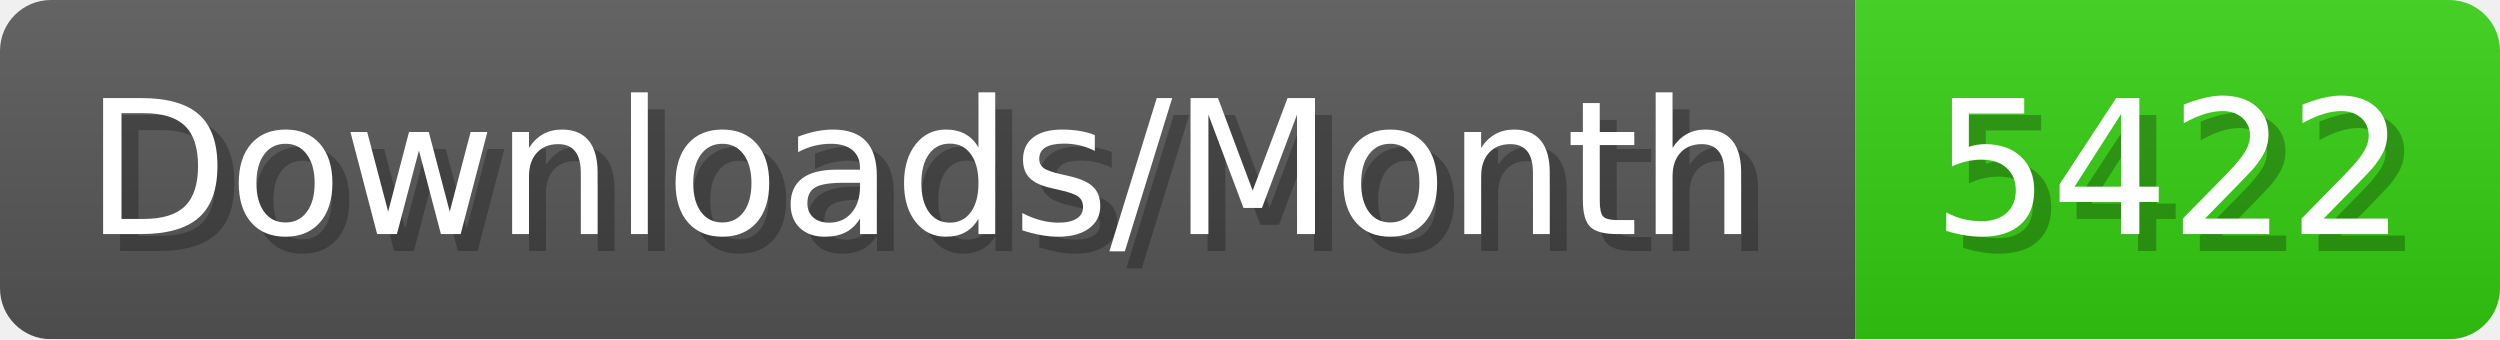
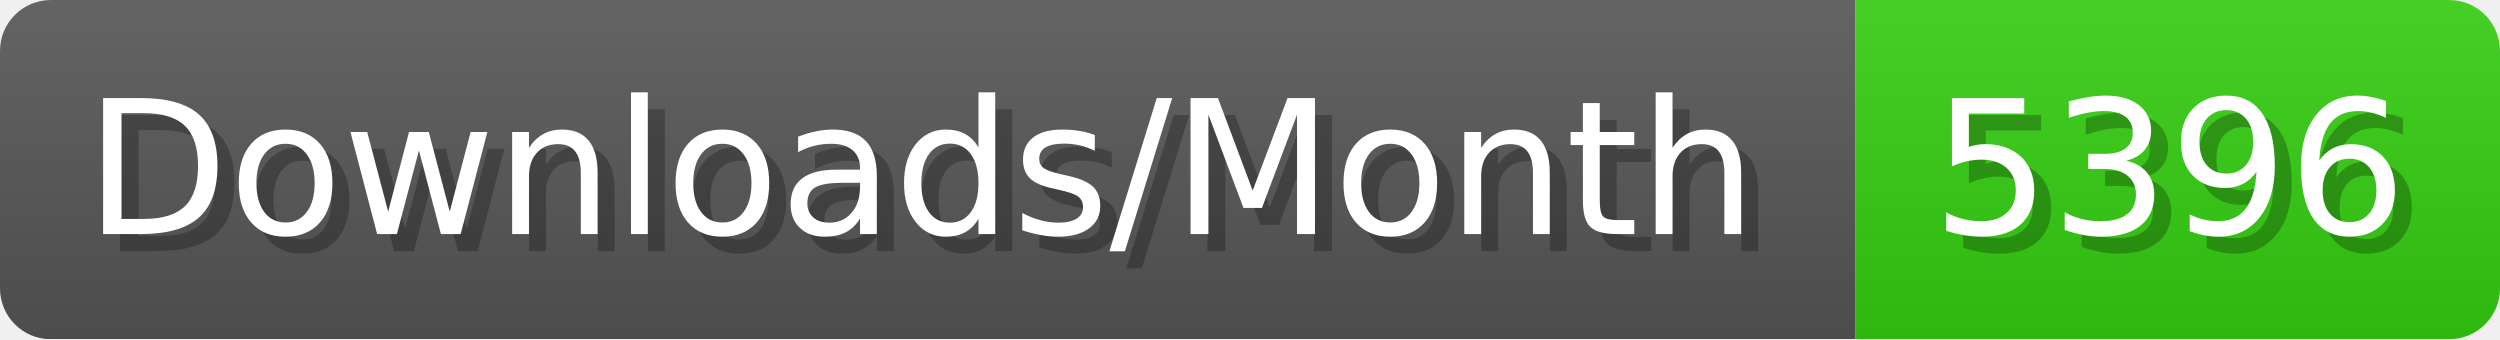
- <svg xmlns="http://www.w3.org/2000/svg" width="147.4" height="20" viewBox="0 0 1474 200" role="img" aria-label="Downloads/Month: 5422">
+ <svg xmlns="http://www.w3.org/2000/svg" width="147.4" height="20" viewBox="0 0 1474 200" role="img" aria-label="Downloads/Month: 5396">
  <linearGradient id="YlXUI" x2="0" y2="100%">
    <stop offset="0" stop-opacity=".1" stop-color="#EEE" />
    <stop offset="1" stop-opacity=".1" />
  </linearGradient>
  <mask id="JHhop">
    <rect width="1474" height="200" rx="30" fill="#FFF" />
  </mask>
  <g mask="url(#JHhop)">
    <rect width="1094" height="200" fill="#555" />
    <rect width="380" height="200" fill="#3C1" x="1094" />
    <rect width="1474" height="200" fill="url(#YlXUI)" />
  </g>
  <g aria-hidden="true" fill="#fff" text-anchor="start" font-family="Verdana,DejaVu Sans,sans-serif" font-size="110">
    <text x="60" y="148" textLength="994" fill="#000" opacity="0.25">Downloads/Month</text>
    <text x="50" y="138" textLength="994">Downloads/Month</text>
-     <text x="1149" y="148" textLength="280" fill="#000" opacity="0.25">5422</text>
-     <text x="1139" y="138" textLength="280">5422</text>
+     <text x="1149" y="148" textLength="280" fill="#000" opacity="0.25">5396</text>
+     <text x="1139" y="138" textLength="280">5396</text>
  </g>
</svg>
